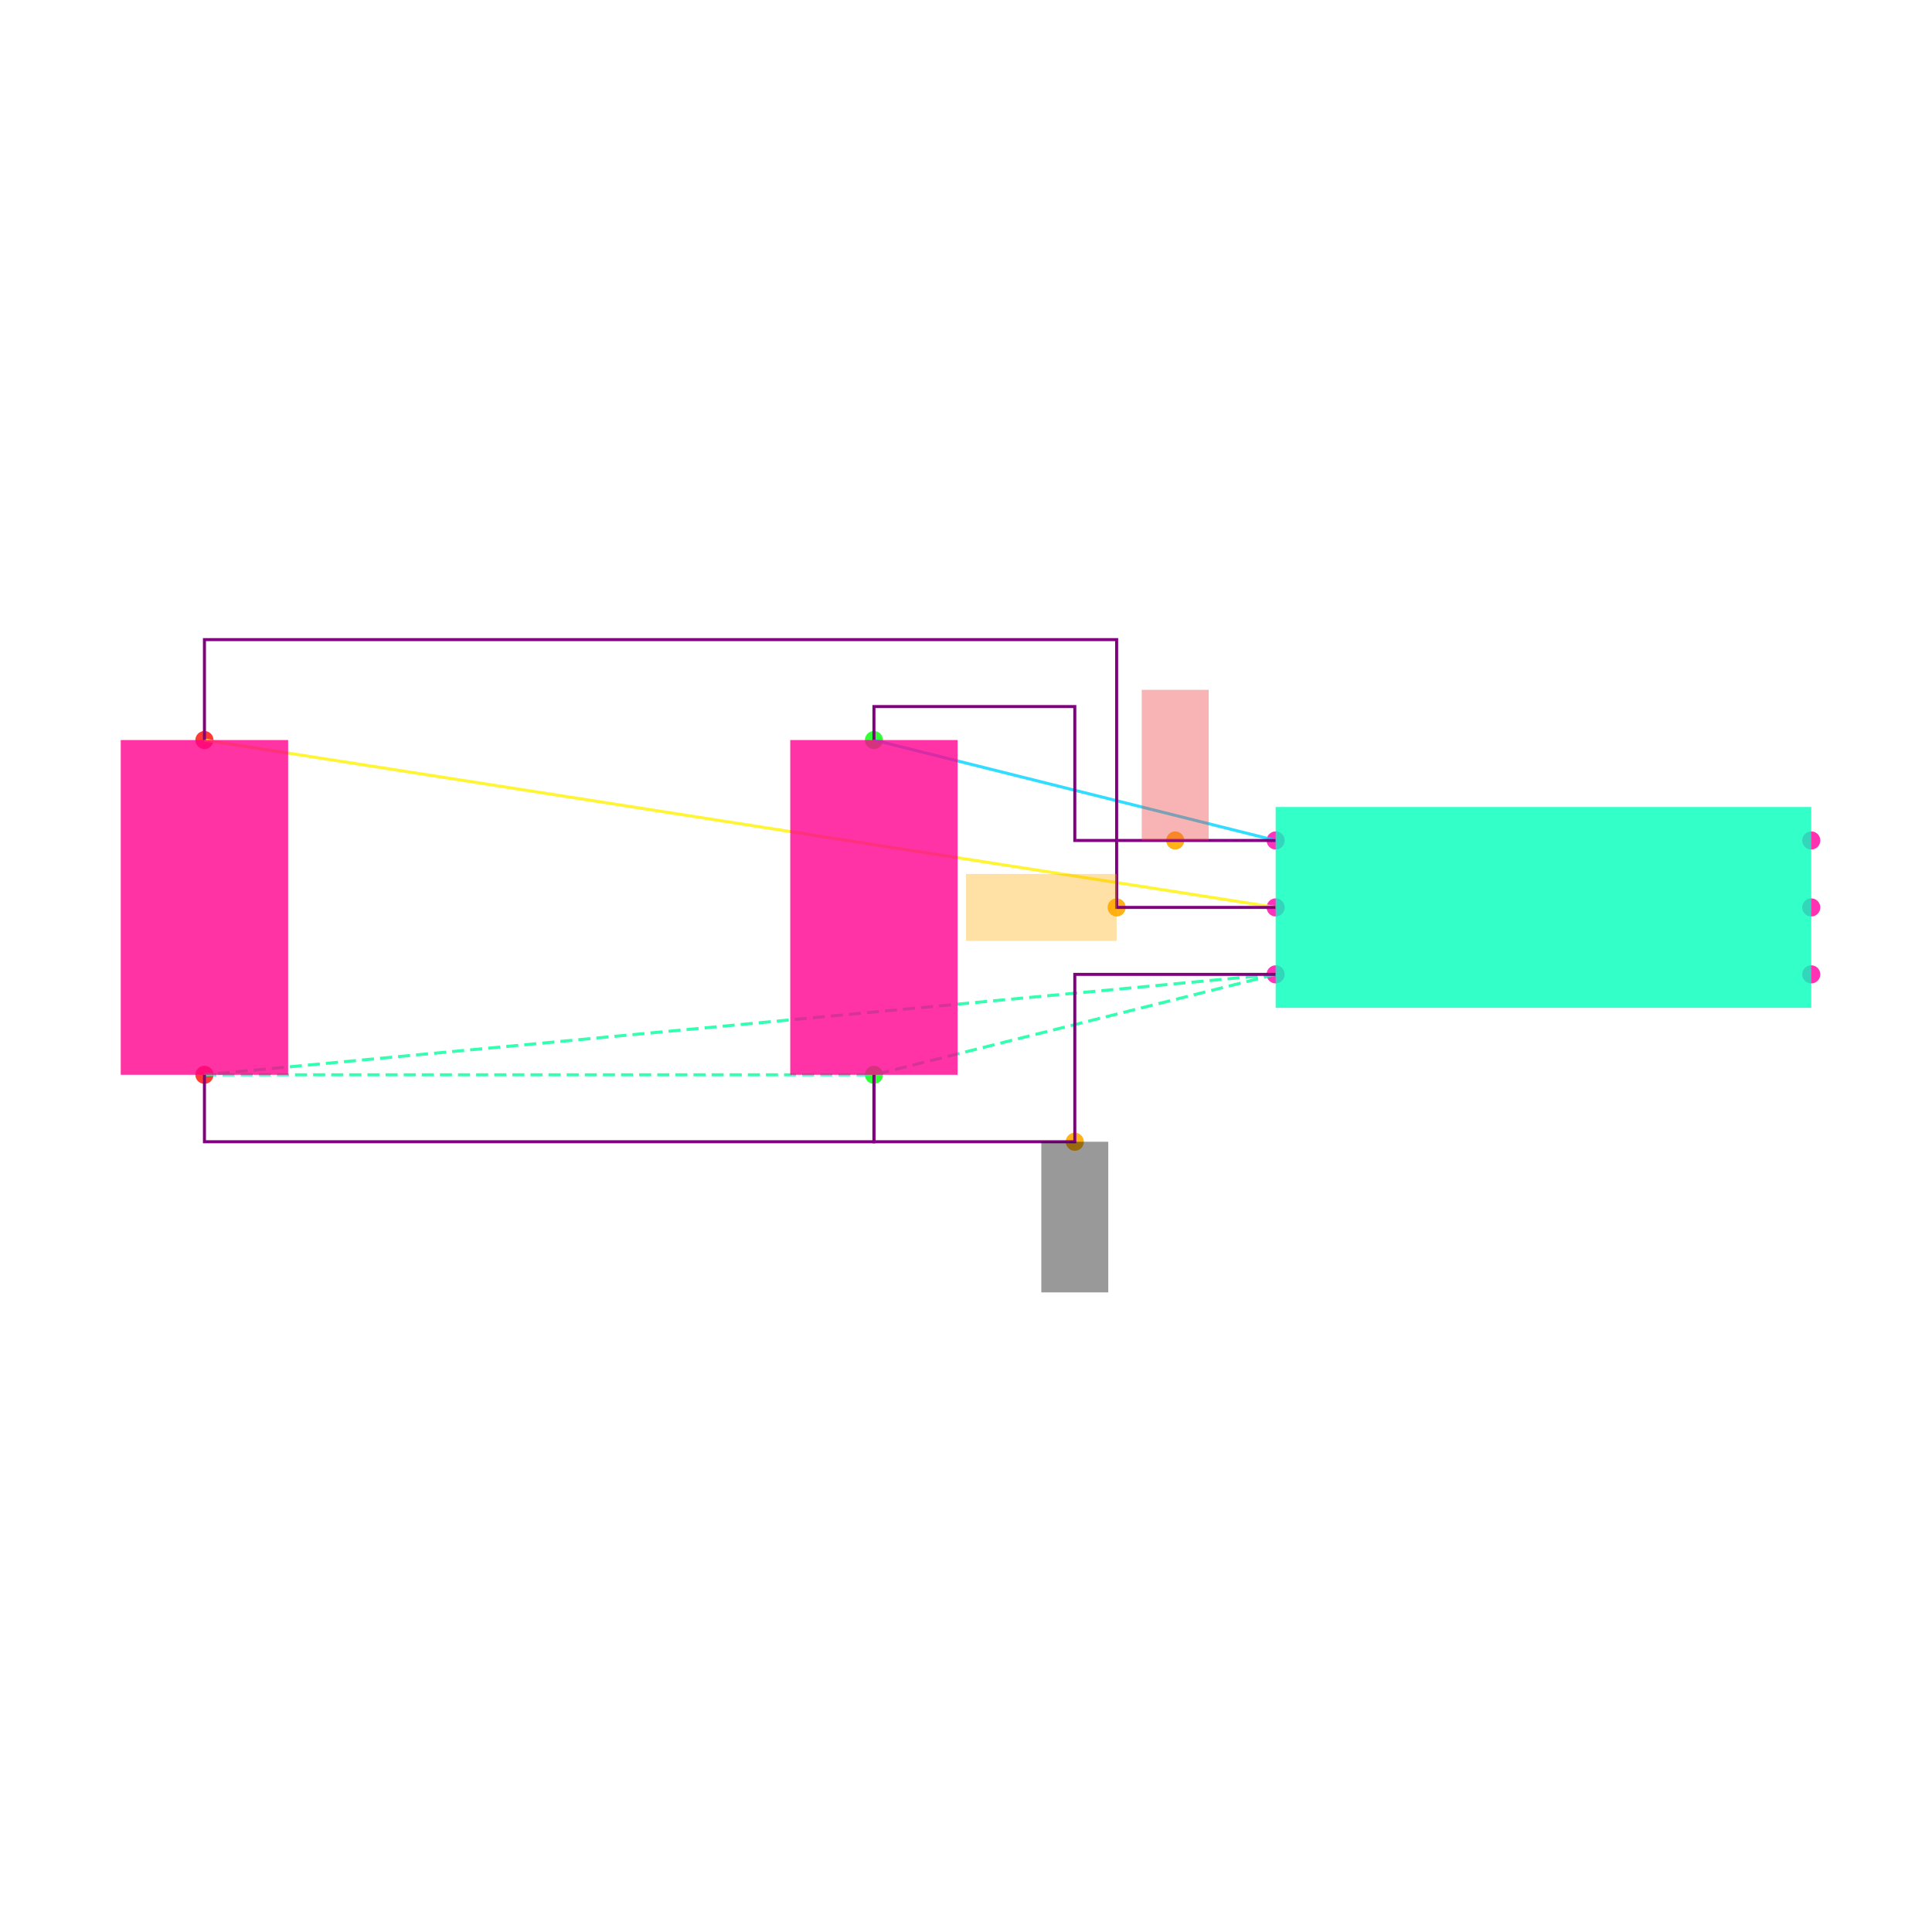
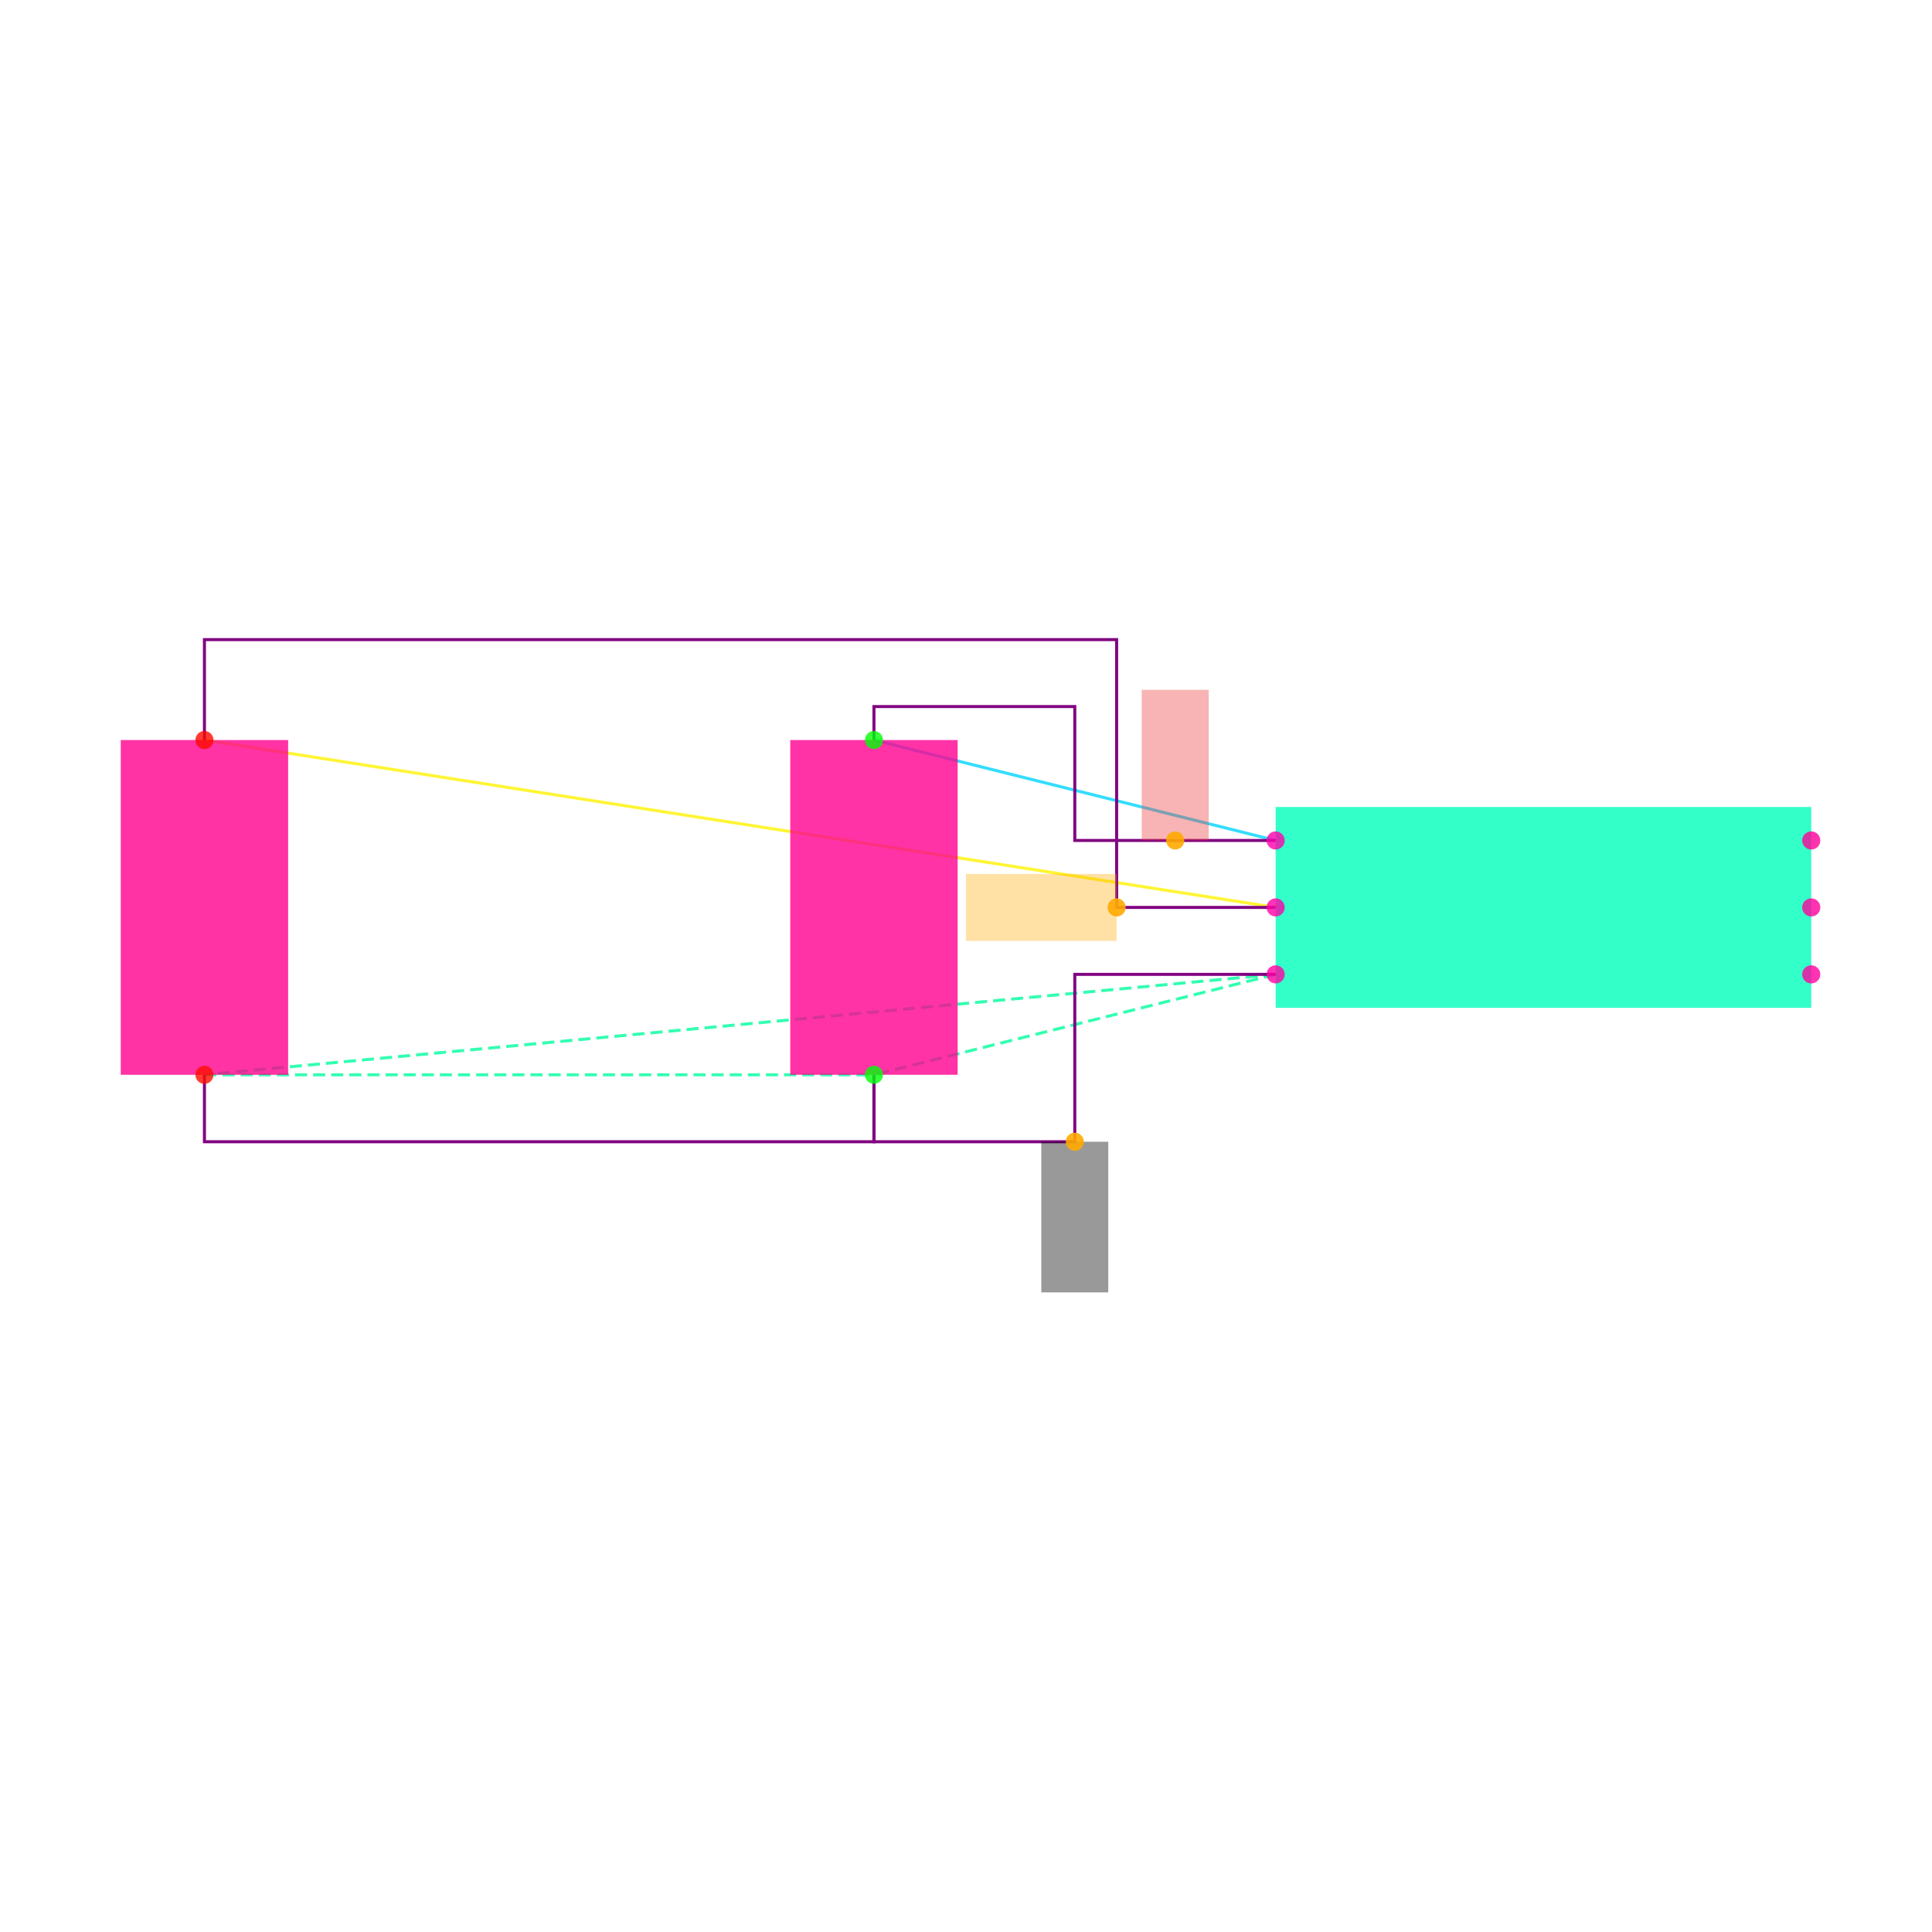
<svg xmlns="http://www.w3.org/2000/svg" width="640" height="640" viewBox="0 0 640 640">
  <rect width="100%" height="100%" fill="white" />
+   <g>
+     <polyline data-points="-0.8,0.2 -2,0.5" data-type="line" data-label="" points="422.574,278.416 289.505,245.149" fill="none" stroke="hsl(190, 100%, 50%, 0.8)" stroke-width="1px" />
+   </g>
+   <g>
+     <polyline data-points="-0.8,0 -4,0.5" data-type="line" data-label="" points="422.574,300.594 67.723,245.149" fill="none" stroke="hsl(57, 100%, 50%, 0.8)" stroke-width="1px" />
+   </g>
+   <g>
+     <polyline data-points="-0.8,-0.2 -4,-0.5" data-type="line" data-label="" points="422.574,322.772 67.723,356.04" fill="none" stroke="hsl(157, 100%, 50%, 0.8)" stroke-width="1px" stroke-dasharray="4 2" />
+   </g>
+   <g>
+     <polyline data-points="-0.8,-0.2 -2,-0.5" data-type="line" data-label="" points="422.574,322.772 289.505,356.04" fill="none" stroke="hsl(157, 100%, 50%, 0.8)" stroke-width="1px" stroke-dasharray="4 2" />
+   </g>
+   <g>
+     <polyline data-points="-4,-0.5 -2,-0.5" data-type="line" data-label="" points="67.723,356.04 289.505,356.04" fill="none" stroke="hsl(157, 100%, 50%, 0.8)" stroke-width="1px" stroke-dasharray="4 2" />
+   </g>
+   <g>
+     <polyline data-points="-0.8,0.20000000000000018 -1.4,0.20000000000000018 -1.4,0.6 -2,0.6 -2,0.5" data-type="line" data-label="" points="422.574,278.416 356.04,278.416 356.04,234.059 289.505,234.059 289.505,245.149" fill="none" stroke="purple" stroke-width="1px" />
+   </g>
+   <g>
+     <polyline data-points="-0.7999999999999998,0 -1.275,0 -1.275,0.8000000000000002 -4,0.8000000000000002 -4,0.5" data-type="line" data-label="" points="422.574,300.594 369.901,300.594 369.901,211.881 67.723,211.881 67.723,245.149" fill="none" stroke="purple" stroke-width="1px" />
+   </g>
+   <g>
+     <polyline data-points="-0.8,-0.20000000000000018 -1.4,-0.20000000000000018 -1.4,-0.7 -2,-0.7 -2,-0.5" data-type="line" data-label="" points="422.574,322.772 356.04,322.772 356.04,378.218 289.505,378.218 289.505,356.04" fill="none" stroke="purple" stroke-width="1px" />
+   </g>
+   <g>
+     <polyline data-points="-4,-0.5 -4,-0.7000000000000002 -2,-0.7000000000000002 -2,-0.5" data-type="line" data-label="" points="67.723,356.04 67.723,378.218 289.505,378.218 289.505,356.04" fill="none" stroke="purple" stroke-width="1px" />
+   </g>
+   <g>
+     <rect data-type="rect" data-label="U1" data-x="0" data-y="0" x="422.574" y="267.327" width="177.426" height="66.535" fill="hsl(164, 100%, 50%, 0.8)" stroke="black" stroke-width="0.009" />
+   </g>
+   <g>
+     <rect data-type="rect" data-label="C1" data-x="-2" data-y="0" x="261.782" y="245.149" width="55.446" height="110.891" fill="hsl(326, 100%, 50%, 0.8)" stroke="black" stroke-width="0.009" />
+   </g>
+   <g>
+     <rect data-type="rect" data-label="C2" data-x="-4" data-y="0" x="40" y="245.149" width="55.446" height="110.891" fill="hsl(327, 100%, 50%, 0.8)" stroke="black" stroke-width="0.009" />
+   </g>
+   <g>
+     <rect data-type="rect" data-label="netId: VCC globalConnNetId: connectivity_net0" data-x="-1.1" data-y="0.42500000000000016" x="378.218" y="228.515" width="22.178" height="49.901" fill="#ef444466" stroke="#ef4444" stroke-width="0.009" />
+   </g>
+   <g>
+     <rect data-type="rect" data-label="netId: EN globalConnNetId: connectivity_net1" data-x="-1.5" data-y="0" x="320" y="289.505" width="49.901" height="22.178" fill="hsl(40, 100%, 50%, 0.35)" stroke="black" stroke-width="0.009" />
+   </g>
+   <g>
+     <rect data-type="rect" data-label="netId: GND globalConnNetId: connectivity_net2" data-x="-1.4" data-y="-0.9249999999999999" x="344.95" y="378.218" width="22.178" height="49.901" fill="#00000066" stroke="#000000" stroke-width="0.009" />
+   </g>
  <g>
    <circle data-type="point" data-label="U1.1 x-" data-x="-0.8" data-y="0.2" cx="422.574" cy="278.416" r="3" fill="hsl(319, 100%, 50%, 0.8)" />
  </g>
  <g>
    <circle data-type="point" data-label="U1.2 x-" data-x="-0.8" data-y="0" cx="422.574" cy="300.594" r="3" fill="hsl(320, 100%, 50%, 0.8)" />
  </g>
  <g>
    <circle data-type="point" data-label="U1.3 x-" data-x="-0.8" data-y="-0.2" cx="422.574" cy="322.772" r="3" fill="hsl(321, 100%, 50%, 0.8)" />
  </g>
  <g>
    <circle data-type="point" data-label="U1.4 x+" data-x="0.8" data-y="-0.2" cx="600" cy="322.772" r="3" fill="hsl(322, 100%, 50%, 0.8)" />
  </g>
  <g>
    <circle data-type="point" data-label="U1.5 x+" data-x="0.8" data-y="0" cx="600" cy="300.594" r="3" fill="hsl(323, 100%, 50%, 0.8)" />
  </g>
  <g>
    <circle data-type="point" data-label="U1.6 x+" data-x="0.8" data-y="0.2" cx="600" cy="278.416" r="3" fill="hsl(324, 100%, 50%, 0.8)" />
  </g>
  <g>
    <circle data-type="point" data-label="C1.1 y+" data-x="-2" data-y="0.5" cx="289.505" cy="245.149" r="3" fill="hsl(121, 100%, 50%, 0.8)" />
  </g>
  <g>
    <circle data-type="point" data-label="C1.2 y-" data-x="-2" data-y="-0.5" cx="289.505" cy="356.04" r="3" fill="hsl(122, 100%, 50%, 0.8)" />
  </g>
  <g>
    <circle data-type="point" data-label="C2.1 y+" data-x="-4" data-y="0.5" cx="67.723" cy="245.149" r="3" fill="hsl(2, 100%, 50%, 0.8)" />
  </g>
  <g>
    <circle data-type="point" data-label="C2.2 y-" data-x="-4" data-y="-0.5" cx="67.723" cy="356.04" r="3" fill="hsl(3, 100%, 50%, 0.8)" />
  </g>
  <g>
    <circle data-type="point" data-label="anchorPoint orientation: y+" data-x="-1.1" data-y="0.20000000000000018" cx="389.307" cy="278.416" r="3" fill="hsl(40, 100%, 50%, 0.9)" />
  </g>
  <g>
    <circle data-type="point" data-label="anchorPoint orientation: x-" data-x="-1.275" data-y="0" cx="369.901" cy="300.594" r="3" fill="hsl(40, 100%, 50%, 0.9)" />
  </g>
  <g>
    <circle data-type="point" data-label="anchorPoint orientation: y-" data-x="-1.4" data-y="-0.7" cx="356.04" cy="378.218" r="3" fill="hsl(40, 100%, 50%, 0.9)" />
  </g>
-   <g>
-     <polyline data-points="-0.8,0.2 -2,0.5" data-type="line" data-label="" points="422.574,278.416 289.505,245.149" fill="none" stroke="hsl(190, 100%, 50%, 0.8)" stroke-width="1" />
-   </g>
-   <g>
-     <polyline data-points="-0.8,0 -4,0.5" data-type="line" data-label="" points="422.574,300.594 67.723,245.149" fill="none" stroke="hsl(57, 100%, 50%, 0.8)" stroke-width="1" />
-   </g>
-   <g>
-     <polyline data-points="-0.8,-0.2 -4,-0.5" data-type="line" data-label="" points="422.574,322.772 67.723,356.04" fill="none" stroke="hsl(157, 100%, 50%, 0.8)" stroke-width="1" stroke-dasharray="4 2" />
-   </g>
-   <g>
-     <polyline data-points="-0.8,-0.2 -2,-0.5" data-type="line" data-label="" points="422.574,322.772 289.505,356.04" fill="none" stroke="hsl(157, 100%, 50%, 0.8)" stroke-width="1" stroke-dasharray="4 2" />
-   </g>
-   <g>
-     <polyline data-points="-4,-0.5 -2,-0.5" data-type="line" data-label="" points="67.723,356.04 289.505,356.04" fill="none" stroke="hsl(157, 100%, 50%, 0.8)" stroke-width="1" stroke-dasharray="4 2" />
-   </g>
-   <g>
-     <polyline data-points="-0.8,0.20000000000000018 -1.4,0.20000000000000018 -1.4,0.6 -2,0.6 -2,0.5" data-type="line" data-label="" points="422.574,278.416 356.04,278.416 356.04,234.059 289.505,234.059 289.505,245.149" fill="none" stroke="purple" stroke-width="1" />
-   </g>
-   <g>
-     <polyline data-points="-0.7999999999999998,0 -1.275,0 -1.275,0.8000000000000002 -4,0.8000000000000002 -4,0.5" data-type="line" data-label="" points="422.574,300.594 369.901,300.594 369.901,211.881 67.723,211.881 67.723,245.149" fill="none" stroke="purple" stroke-width="1" />
-   </g>
-   <g>
-     <polyline data-points="-0.8,-0.20000000000000018 -1.4,-0.20000000000000018 -1.4,-0.7 -2,-0.7 -2,-0.5" data-type="line" data-label="" points="422.574,322.772 356.04,322.772 356.04,378.218 289.505,378.218 289.505,356.04" fill="none" stroke="purple" stroke-width="1" />
-   </g>
-   <g>
-     <polyline data-points="-4,-0.5 -4,-0.7000000000000002 -2,-0.7000000000000002 -2,-0.5" data-type="line" data-label="" points="67.723,356.04 67.723,378.218 289.505,378.218 289.505,356.04" fill="none" stroke="purple" stroke-width="1" />
-   </g>
-   <g>
-     <rect data-type="rect" data-label="U1" data-x="0" data-y="0" x="422.574" y="267.327" width="177.426" height="66.535" fill="hsl(164, 100%, 50%, 0.8)" stroke="black" stroke-width="0.009" />
-   </g>
-   <g>
-     <rect data-type="rect" data-label="C1" data-x="-2" data-y="0" x="261.782" y="245.149" width="55.446" height="110.891" fill="hsl(326, 100%, 50%, 0.8)" stroke="black" stroke-width="0.009" />
-   </g>
-   <g>
-     <rect data-type="rect" data-label="C2" data-x="-4" data-y="0" x="40" y="245.149" width="55.446" height="110.891" fill="hsl(327, 100%, 50%, 0.8)" stroke="black" stroke-width="0.009" />
-   </g>
-   <g>
-     <rect data-type="rect" data-label="netId: VCC globalConnNetId: connectivity_net0 available orientations: y+" data-x="-1.1" data-y="0.42500000000000016" x="378.218" y="228.515" width="22.178" height="49.901" fill="#ef444466" stroke="#ef4444" stroke-width="0.009" />
-   </g>
-   <g>
-     <rect data-type="rect" data-label="netId: EN globalConnNetId: connectivity_net1 available orientations: x+, x-" data-x="-1.5" data-y="0" x="320" y="289.505" width="49.901" height="22.178" fill="hsl(40, 100%, 50%, 0.35)" stroke="black" stroke-width="0.009" />
-   </g>
-   <g>
-     <rect data-type="rect" data-label="netId: GND globalConnNetId: connectivity_net2 available orientations: y-" data-x="-1.4" data-y="-0.9249999999999999" x="344.95" y="378.218" width="22.178" height="49.901" fill="#00000066" stroke="#000000" stroke-width="0.009" />
-   </g>
  <g id="crosshair" style="display: none">
    <line id="crosshair-h" y1="0" y2="640" stroke="#666" stroke-width="0.5" />
    <line id="crosshair-v" x1="0" x2="640" stroke="#666" stroke-width="0.5" />
    <text id="coordinates" font-family="monospace" font-size="12" fill="#666" />
  </g>
</svg>
